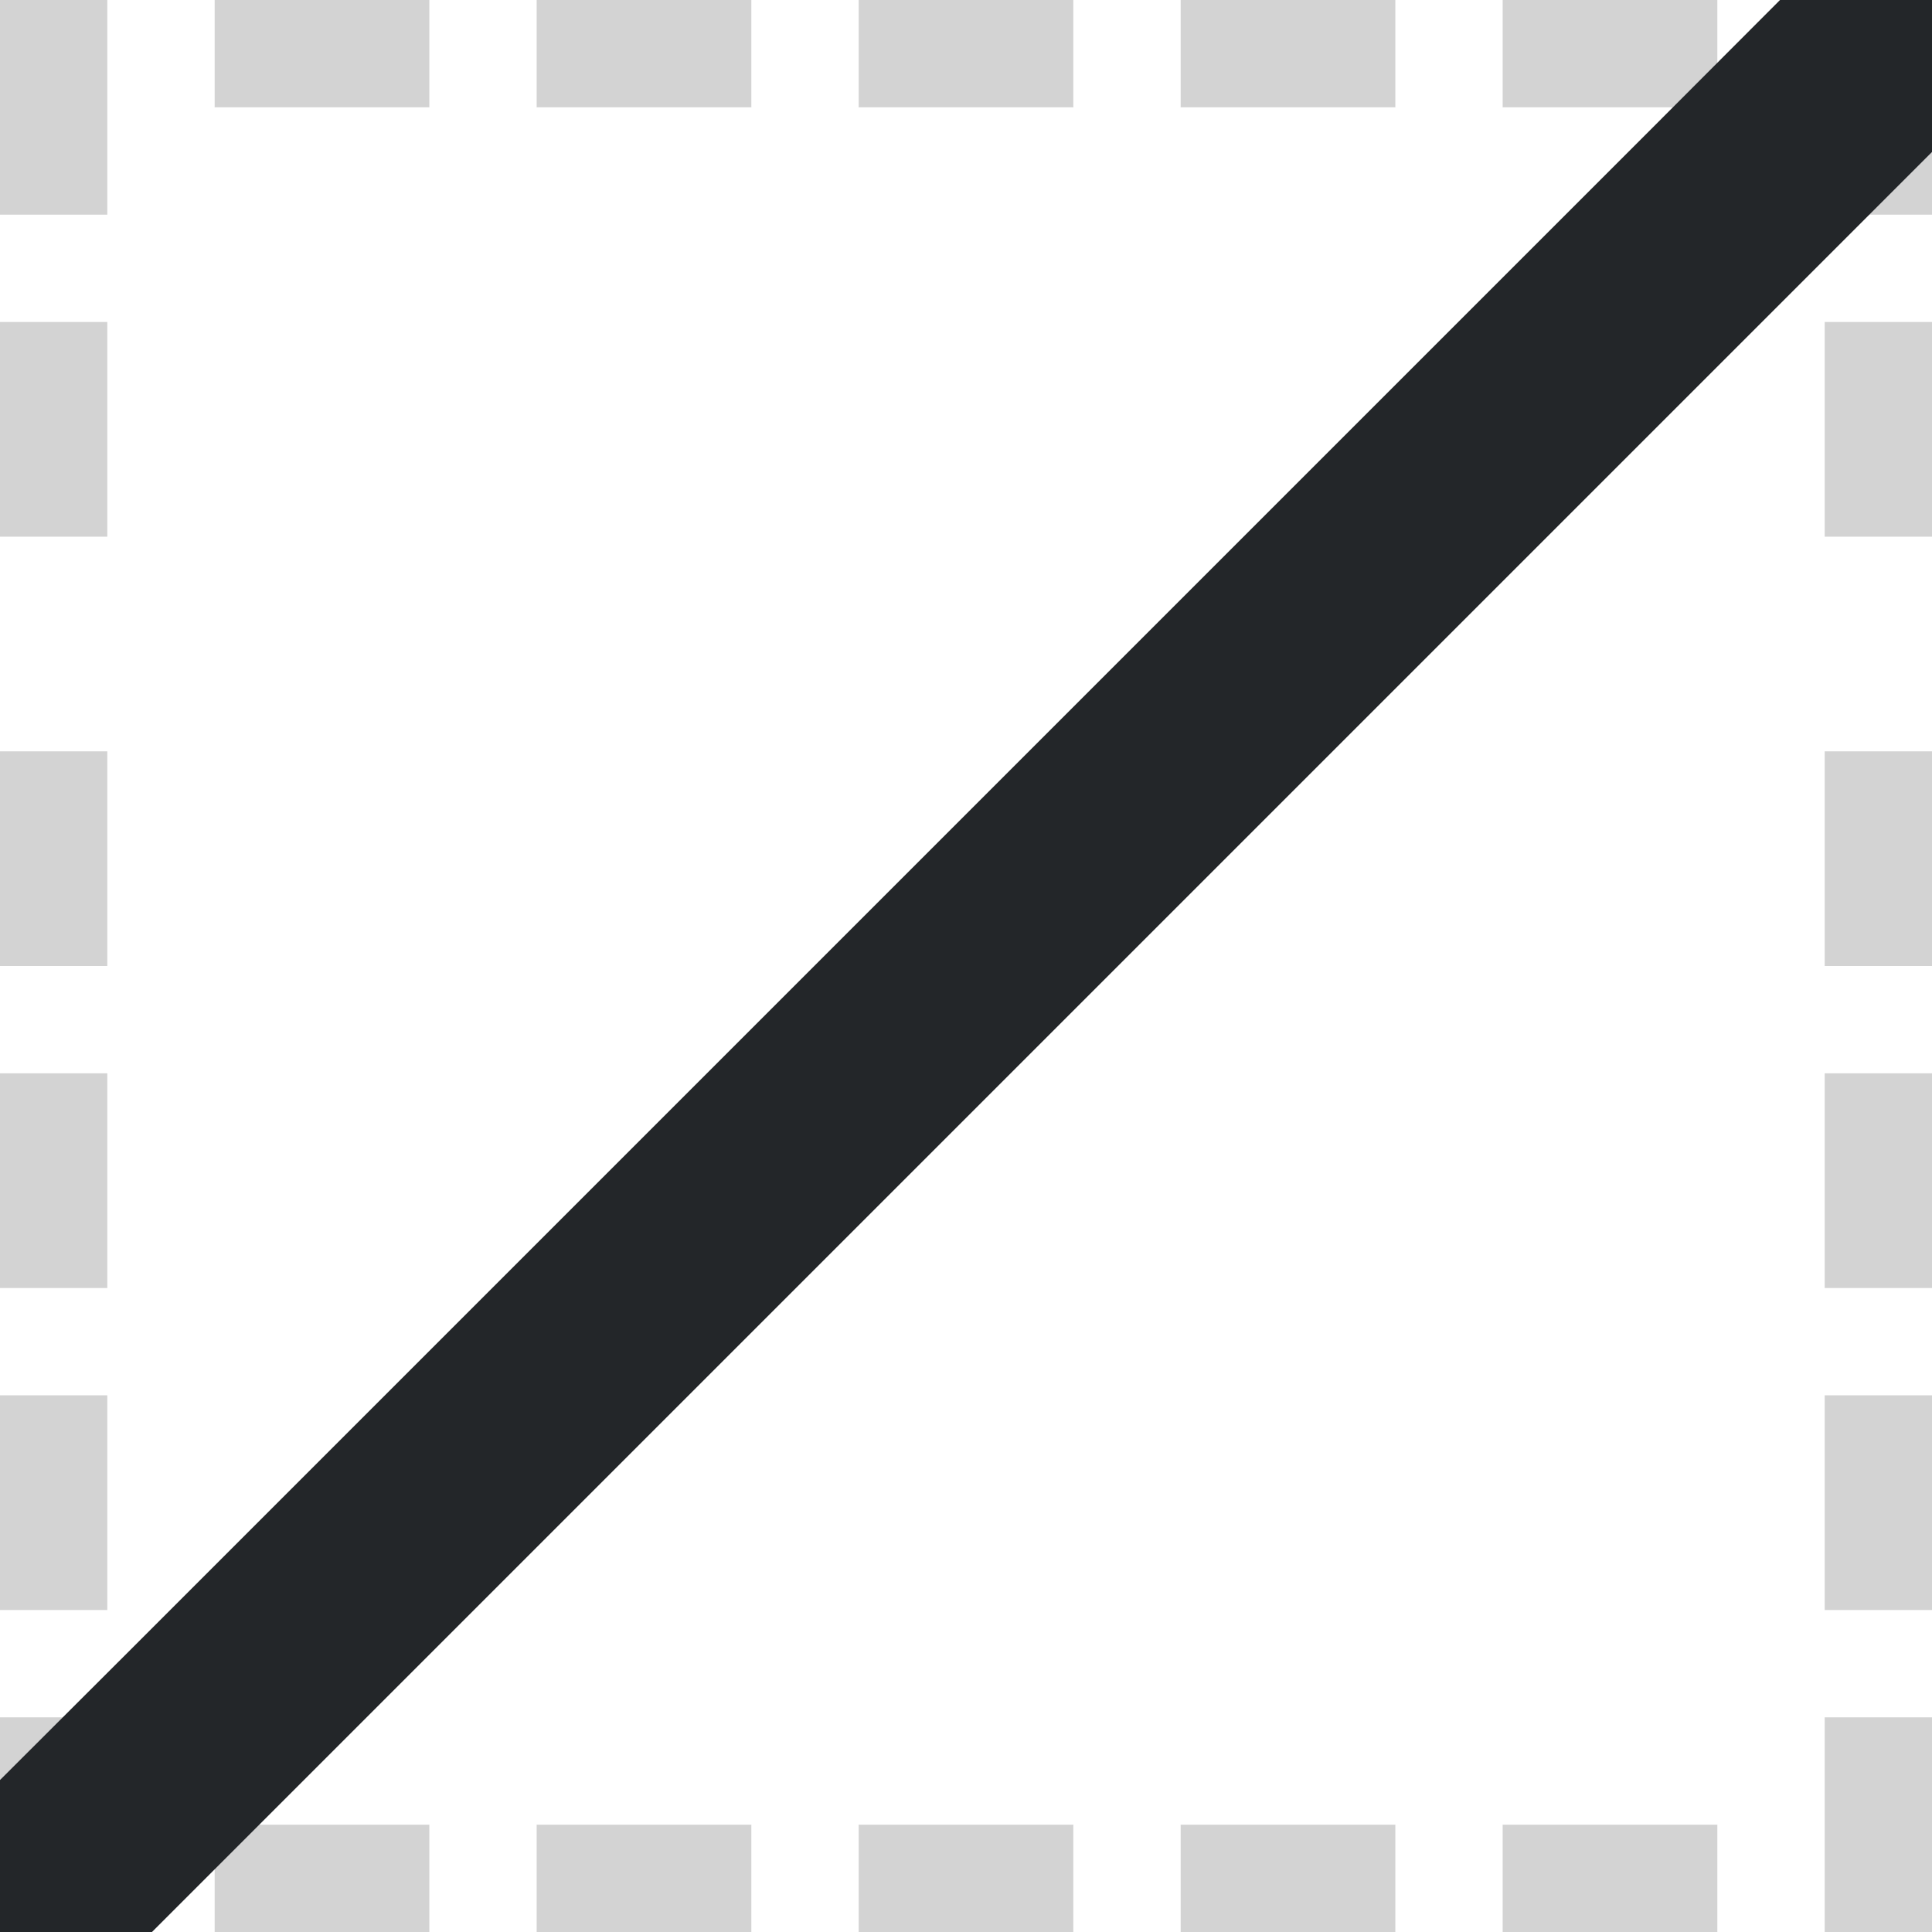
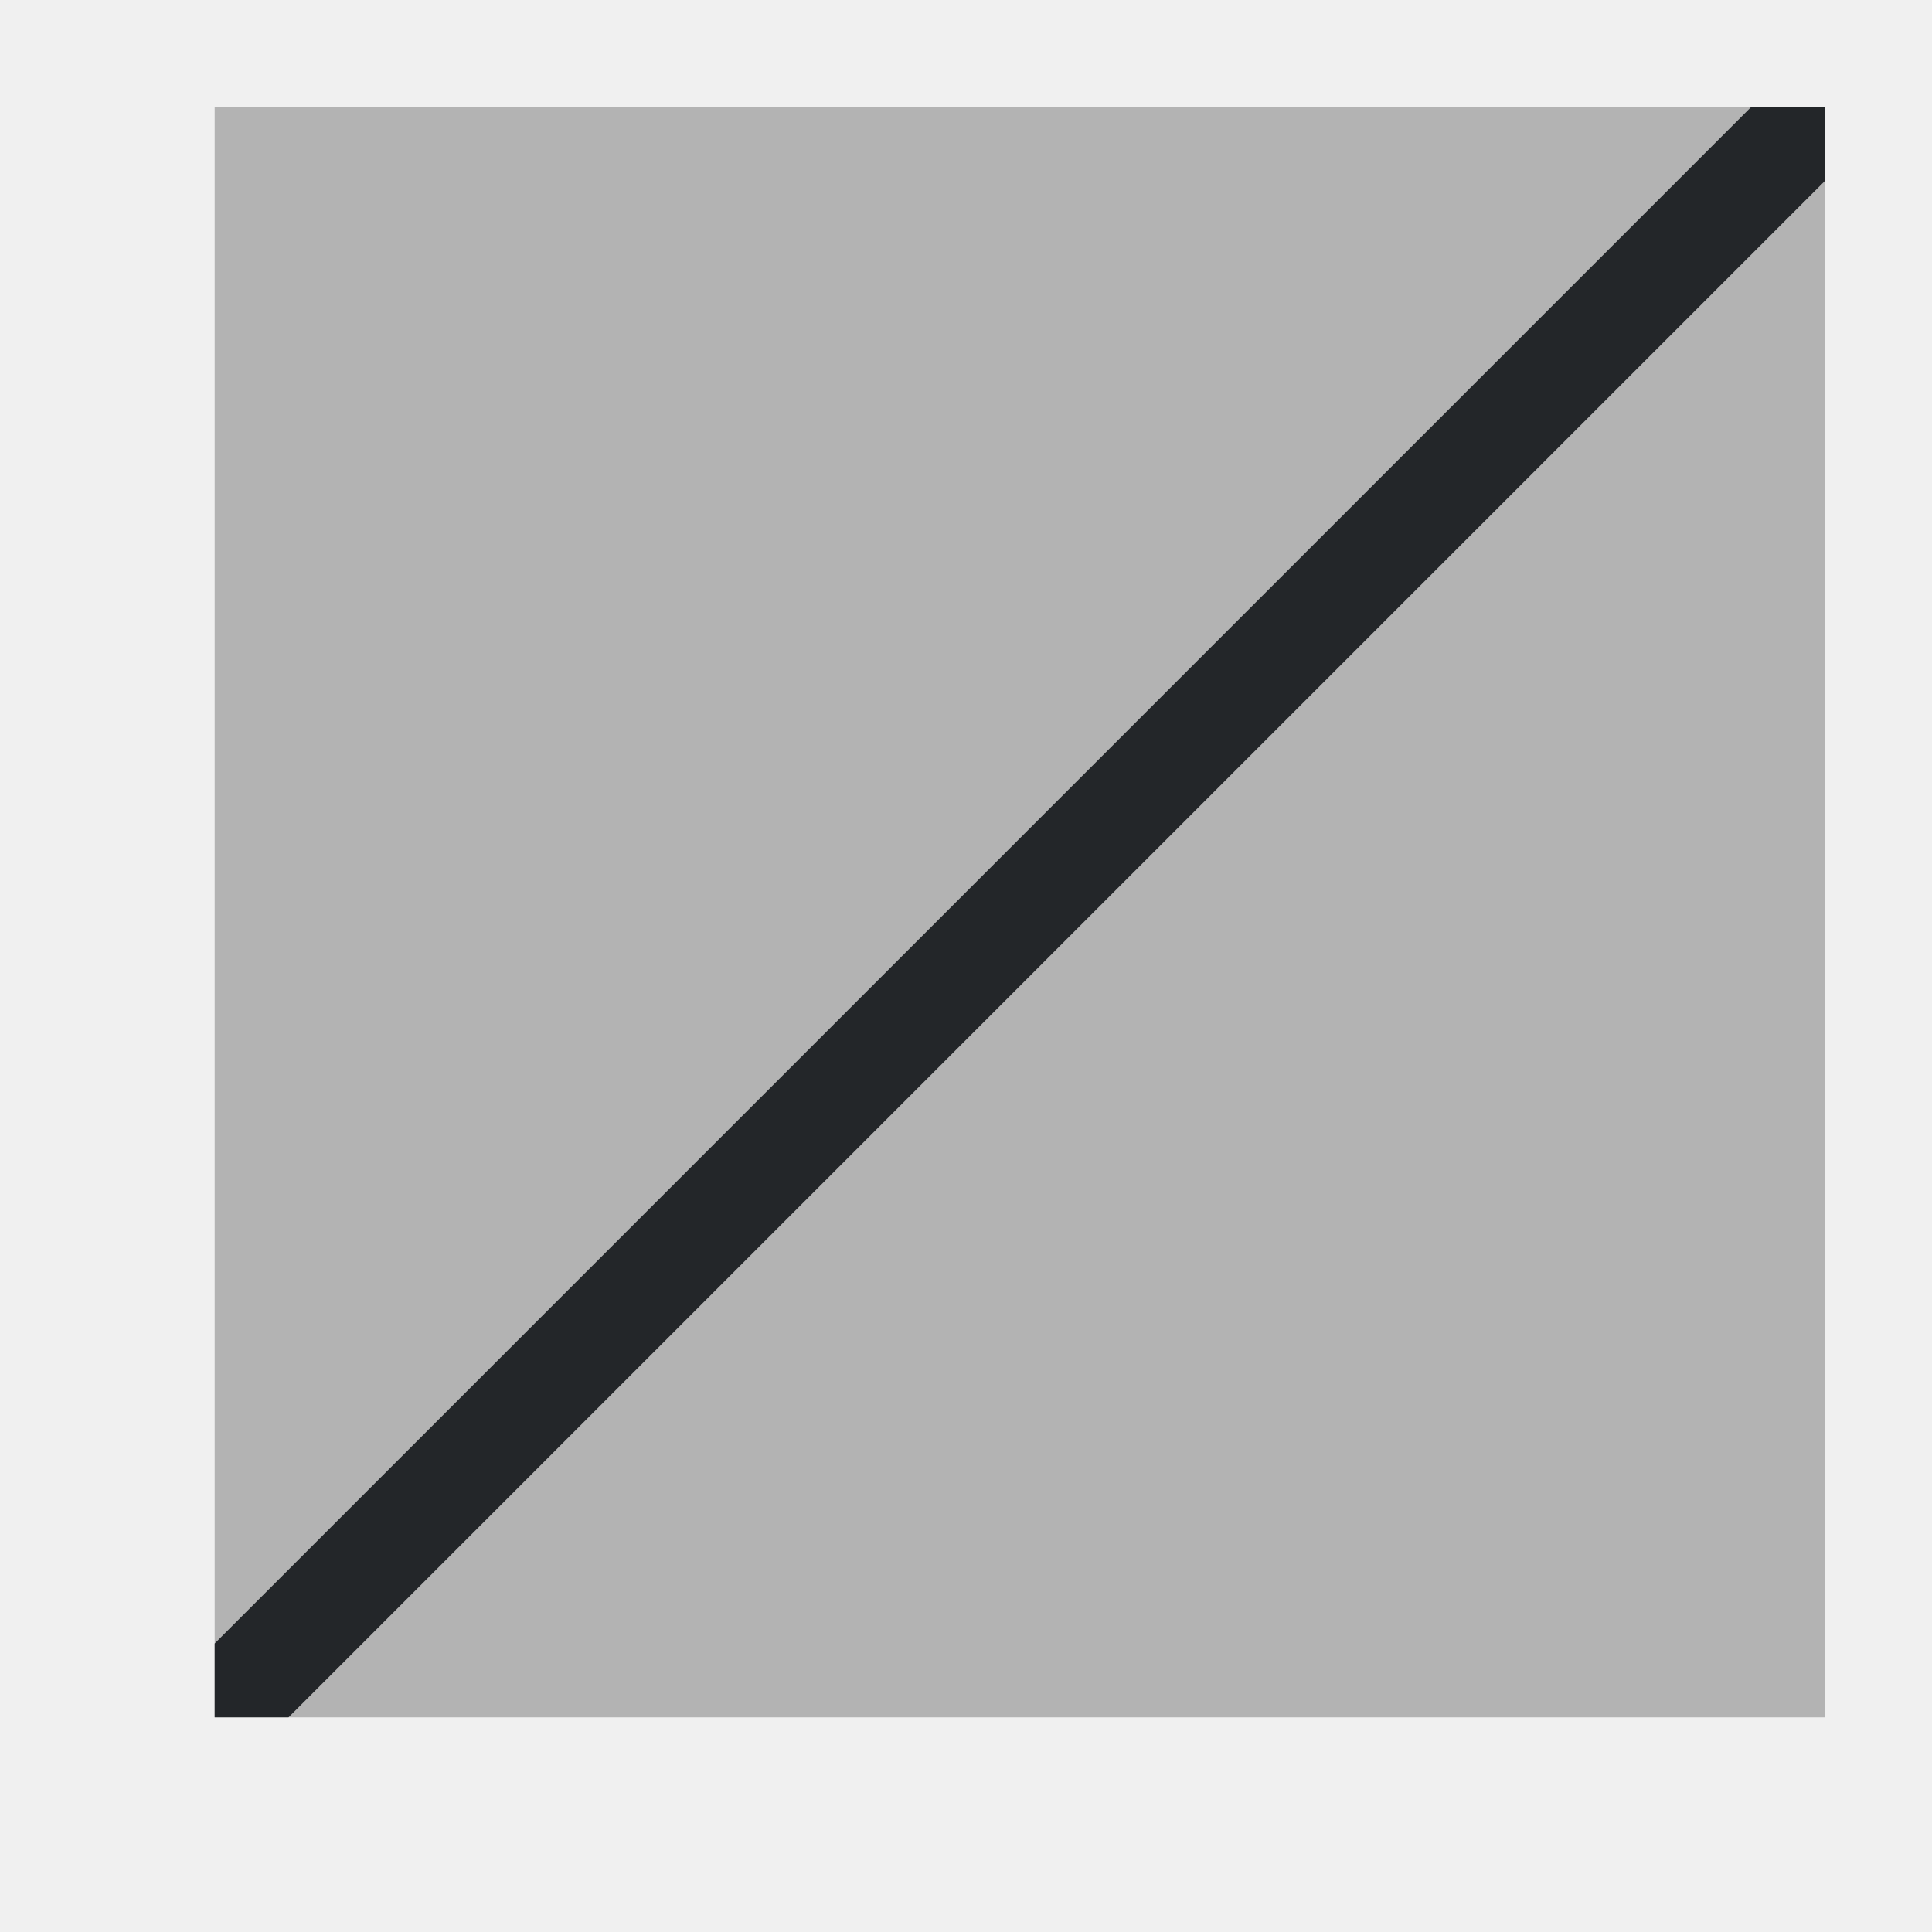
- <svg xmlns="http://www.w3.org/2000/svg" height="18" viewBox="0 0 18 18" width="18">
-   <path d="m0 0v18h18v-18z" fill="#fff" stroke-width="1.125" />
-   <path d="m0 0v1 1h1v-1-1zm2 0v1h2v-1zm3 0v1h2v-1zm3 0v1h2v-1zm3 0v1h2v-1zm3 0v1h2v-1zm3 0v1 1h1v-1-1zm-17 3v2h1v-2zm17 0v2h1v-2zm-17 4v2h1v-2zm17 0v2h1v-2zm-17 3v2h1v-2zm17 0v2h1v-2zm-17 3v2h1v-2zm17 0v2h1v-2zm-17 3v2h1v-2zm17 0v1 1h1v-2zm-15 1v1h2v-1zm3 0v1h2v-1zm3 0v1h2v-1zm3 0v1h2v-1zm3 0v1h2v-1z" fill="#d3d3d3" />
-   <path d="m18 0v1.416l-16.584 16.584h-1.416v-1.416l1.143-1.141 14.301-14.301 1.141-1.143z" fill="#232629" />
+ <svg xmlns="http://www.w3.org/2000/svg" viewBox="0 0 18 18">
+   <path d="m2 1v15h15v-15z" fill="#b3b3b3" />
+   <path d="m16.312 1-14.312 14.312v.688h.688l14.312-14.312v-.688z" fill="#232629" />
</svg>
